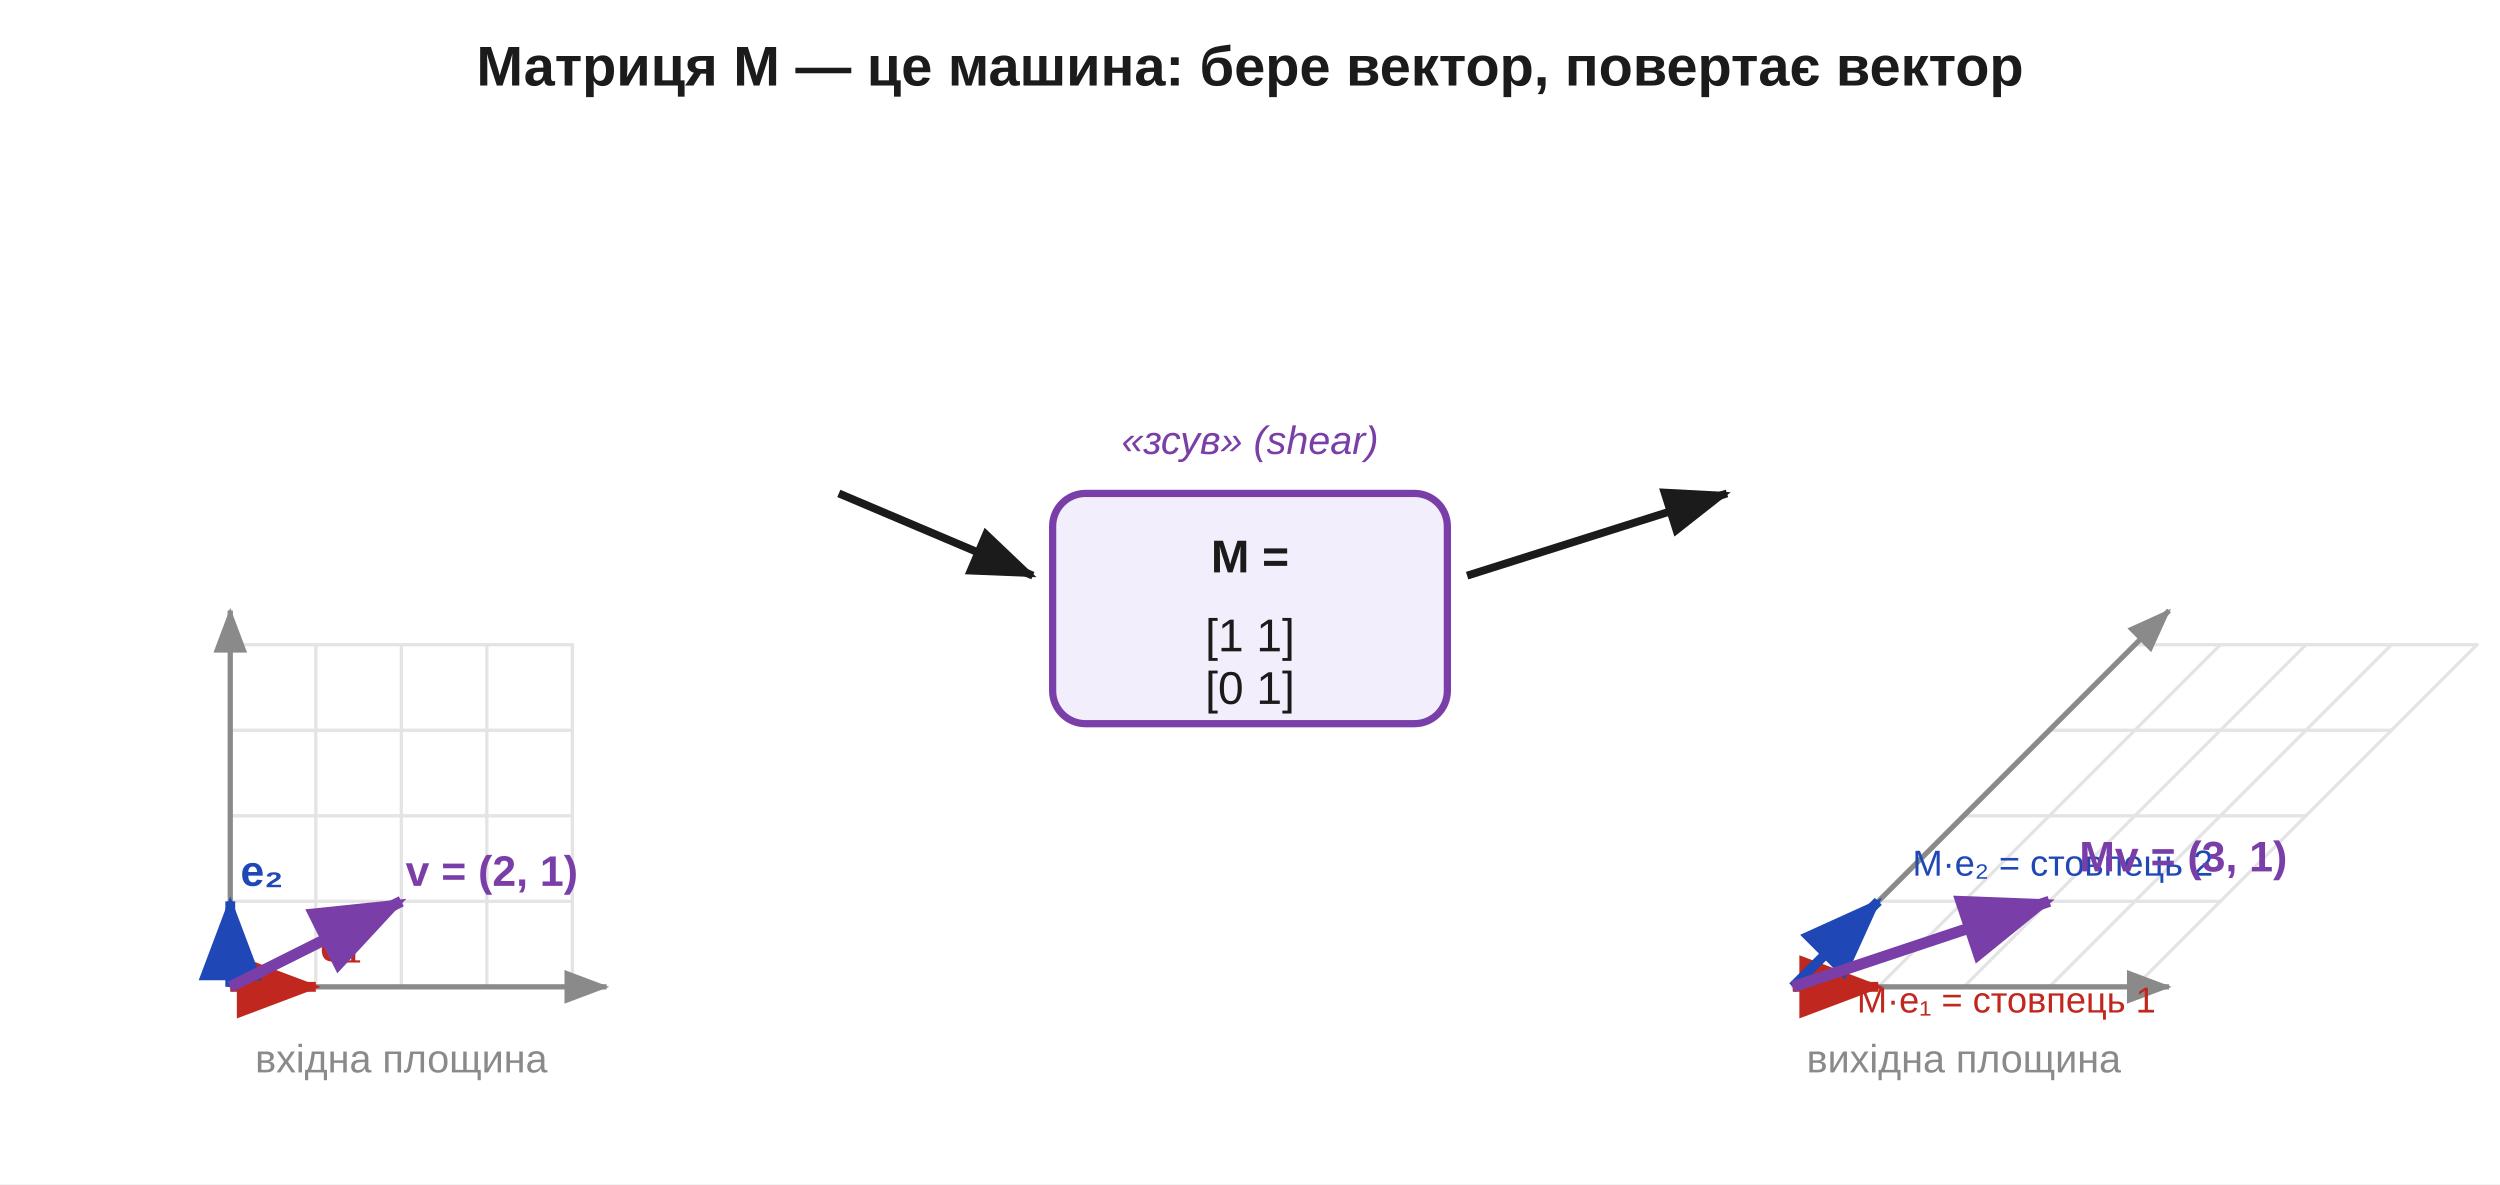
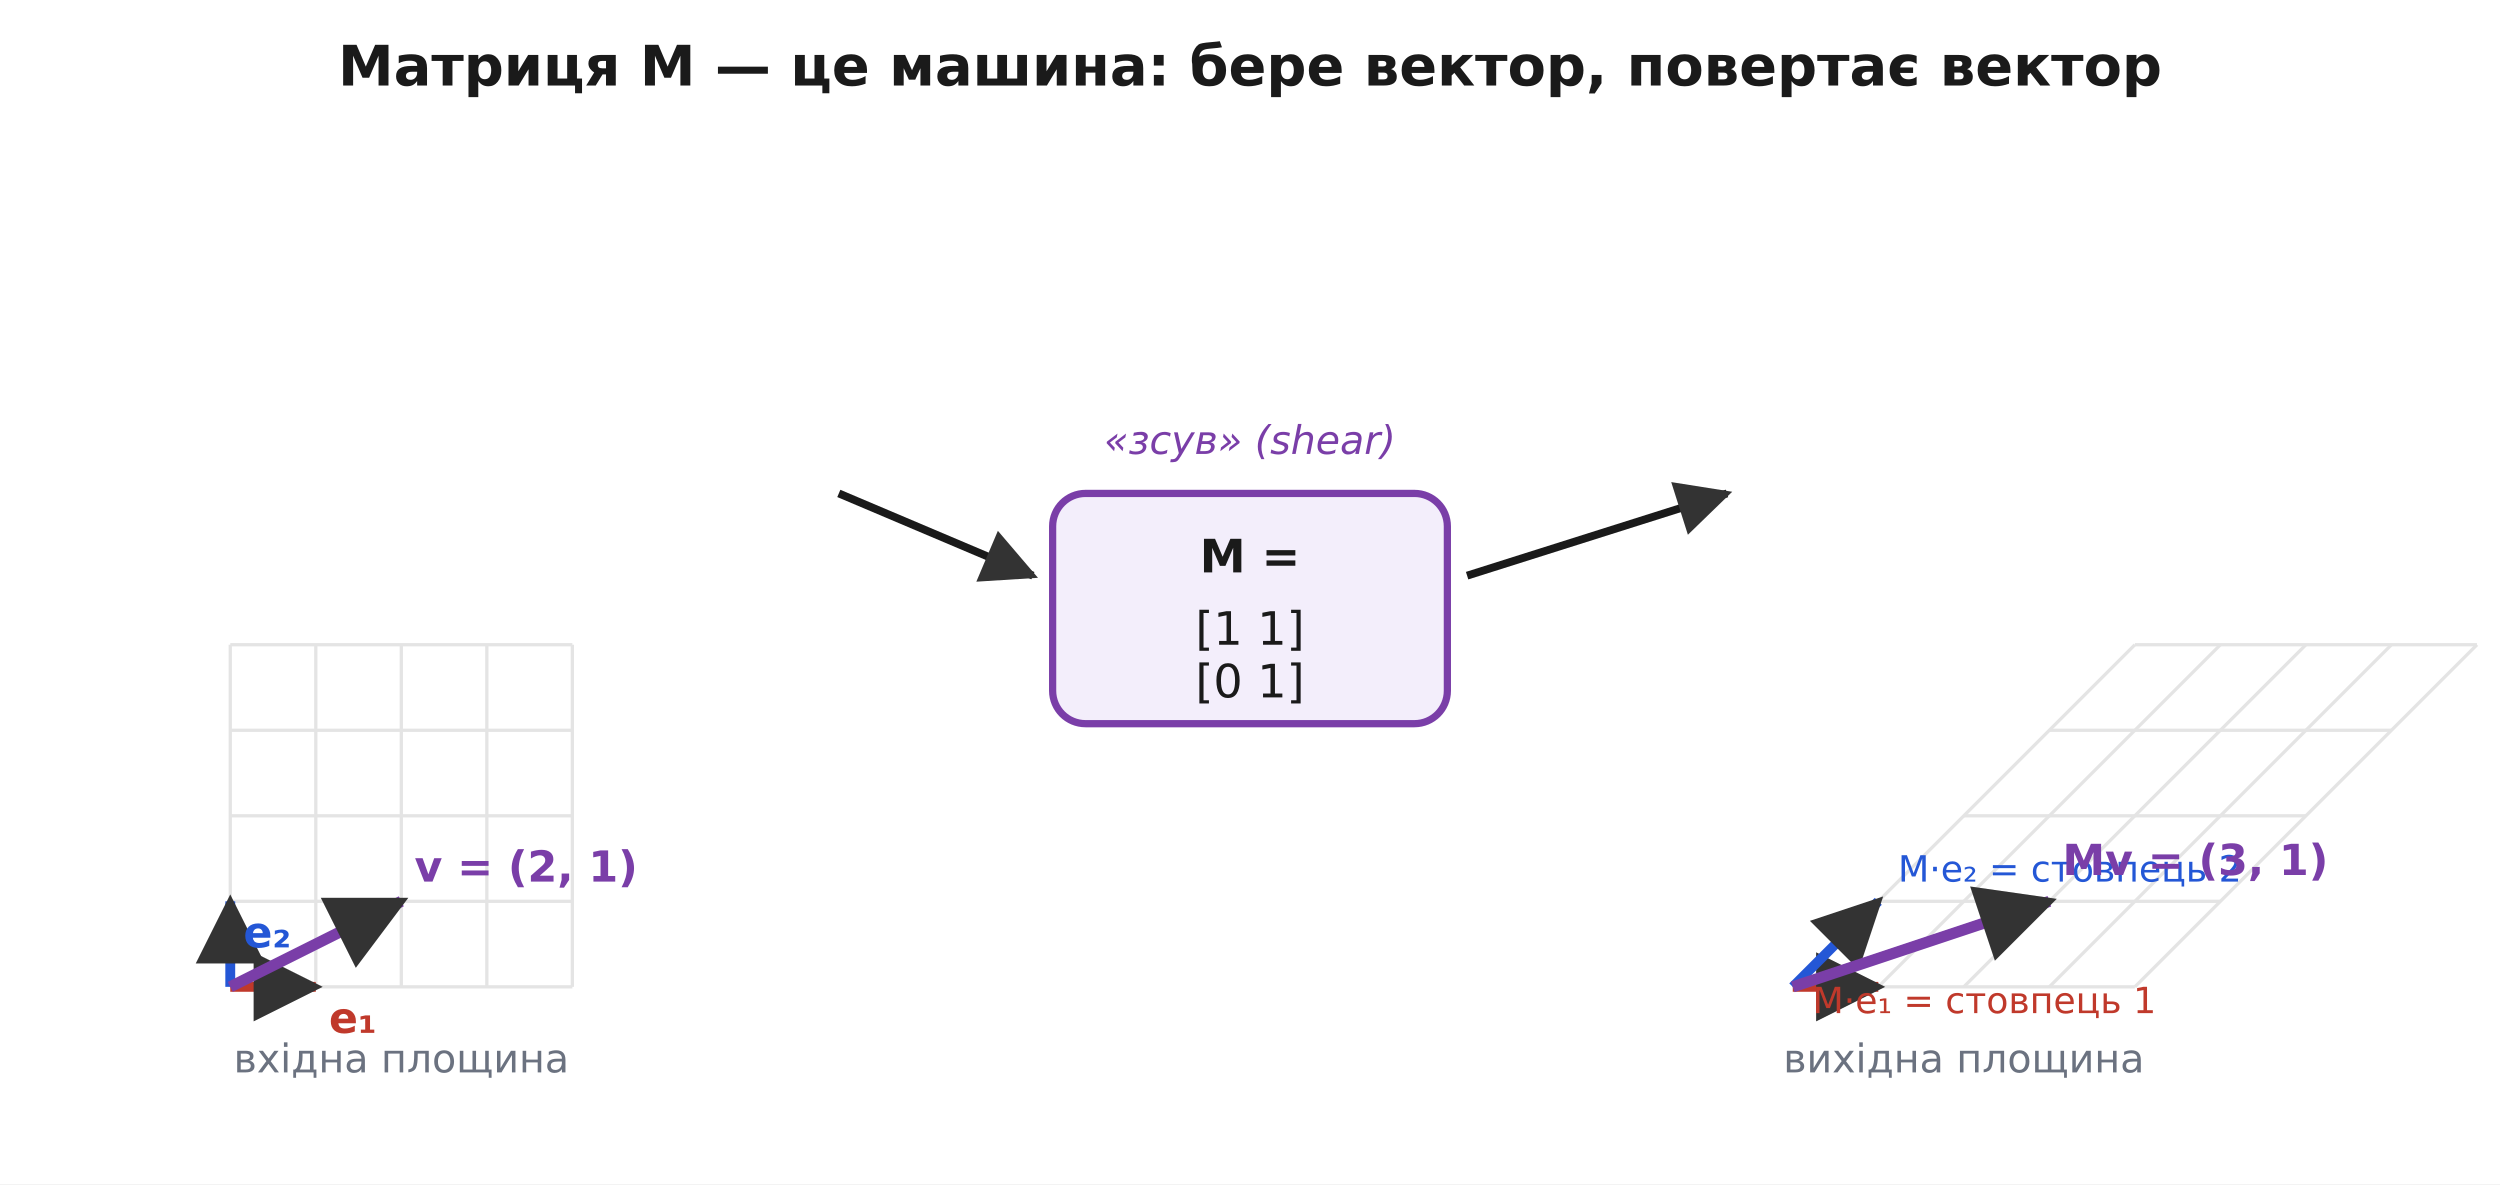
- <svg xmlns="http://www.w3.org/2000/svg" width="760" height="360" viewBox="0 0 760 360">
+ <svg xmlns="http://www.w3.org/2000/svg" viewBox="0 0 760 360" font-family="'Segoe UI', 'DejaVu Sans', Arial, sans-serif">
  <rect width="760" height="360" fill="#ffffff" />
  <defs>
-     <marker id="mInk" markerWidth="11" markerHeight="11" refX="8" refY="3.2" orient="auto" markerUnits="strokeWidth">
-       <path d="M0,0 L8.5,3.2 L0,6.4 Z" fill="#1b1b1b" />
-     </marker>
-     <marker id="mRed" markerWidth="11" markerHeight="11" refX="8" refY="3.2" orient="auto" markerUnits="strokeWidth">
-       <path d="M0,0 L8.5,3.2 L0,6.4 Z" fill="#c0271e" />
-     </marker>
-     <marker id="mBlue" markerWidth="11" markerHeight="11" refX="8" refY="3.2" orient="auto" markerUnits="strokeWidth">
-       <path d="M0,0 L8.5,3.2 L0,6.4 Z" fill="#1f47b5" />
-     </marker>
-     <marker id="mGreen" markerWidth="11" markerHeight="11" refX="8" refY="3.2" orient="auto" markerUnits="strokeWidth">
-       <path d="M0,0 L8.5,3.2 L0,6.4 Z" fill="#1f8a3b" />
-     </marker>
-     <marker id="mPurple" markerWidth="11" markerHeight="11" refX="8" refY="3.2" orient="auto" markerUnits="strokeWidth">
-       <path d="M0,0 L8.5,3.2 L0,6.4 Z" fill="#7a3ea8" />
-     </marker>
-     <marker id="mGrey" markerWidth="11" markerHeight="11" refX="8" refY="3.2" orient="auto" markerUnits="strokeWidth">
-       <path d="M0,0 L8.5,3.2 L0,6.4 Z" fill="#8a8a8a" />
+     <marker id="arrow" viewBox="0 0 10 10" refX="9" refY="5" markerWidth="7" markerHeight="7" orient="auto-start-reverse">
+       <path d="M0 0 L10 5 L0 10 z" fill="#333333" />
    </marker>
  </defs>
-   <text x="380.0" y="26.0" font-family="Segoe UI, Arial, Helvetica, sans-serif" font-size="17" fill="#1b1b1b" text-anchor="middle" font-weight="bold" font-style="normal">Матриця M — це машина: бере вектор, повертає вектор</text>
-   <line x1="70.0" y1="300.0" x2="70.0" y2="196.0" stroke="#e4e4e4" stroke-width="1" stroke-linecap="round" />
-   <line x1="70.0" y1="300.0" x2="174.0" y2="300.0" stroke="#e4e4e4" stroke-width="1" stroke-linecap="round" />
-   <line x1="96.0" y1="300.0" x2="96.0" y2="196.0" stroke="#e4e4e4" stroke-width="1" stroke-linecap="round" />
-   <line x1="70.0" y1="274.0" x2="174.0" y2="274.0" stroke="#e4e4e4" stroke-width="1" stroke-linecap="round" />
-   <line x1="122.0" y1="300.0" x2="122.0" y2="196.0" stroke="#e4e4e4" stroke-width="1" stroke-linecap="round" />
-   <line x1="70.0" y1="248.0" x2="174.0" y2="248.0" stroke="#e4e4e4" stroke-width="1" stroke-linecap="round" />
-   <line x1="148.0" y1="300.0" x2="148.0" y2="196.0" stroke="#e4e4e4" stroke-width="1" stroke-linecap="round" />
-   <line x1="70.0" y1="222.0" x2="174.0" y2="222.0" stroke="#e4e4e4" stroke-width="1" stroke-linecap="round" />
-   <line x1="174.0" y1="300.0" x2="174.0" y2="196.0" stroke="#e4e4e4" stroke-width="1" stroke-linecap="round" />
-   <line x1="70.0" y1="196.0" x2="174.0" y2="196.0" stroke="#e4e4e4" stroke-width="1" stroke-linecap="round" />
-   <line x1="70.0" y1="300.0" x2="184.4" y2="300.0" stroke="#8a8a8a" stroke-width="1.6" marker-end="url(#mGrey)" />
-   <line x1="70.0" y1="300.0" x2="70.0" y2="185.6" stroke="#8a8a8a" stroke-width="1.6" marker-end="url(#mGrey)" />
-   <line x1="70.0" y1="300.0" x2="96.0" y2="300.0" stroke="#c0271e" stroke-width="3" marker-end="url(#mRed)" />
-   <line x1="70.0" y1="300.0" x2="70.0" y2="274.0" stroke="#1f47b5" stroke-width="3" marker-end="url(#mBlue)" />
-   <text x="97.3" y="292.2" font-family="Segoe UI, Arial, Helvetica, sans-serif" font-size="13" fill="#c0271e" text-anchor="start" font-weight="bold" font-style="normal">e₁</text>
-   <text x="73.1" y="269.3" font-family="Segoe UI, Arial, Helvetica, sans-serif" font-size="13" fill="#1f47b5" text-anchor="start" font-weight="bold" font-style="normal">e₂</text>
-   <line x1="70.0" y1="300.0" x2="122.0" y2="274.0" stroke="#7a3ea8" stroke-width="3.4" marker-end="url(#mPurple)" />
-   <text x="123.3" y="269.3" font-family="Segoe UI, Arial, Helvetica, sans-serif" font-size="13" fill="#7a3ea8" text-anchor="start" font-weight="bold" font-style="normal">v = (2, 1)</text>
-   <text x="122.0" y="326.0" font-family="Segoe UI, Arial, Helvetica, sans-serif" font-size="12" fill="#8a8a8a" text-anchor="middle" font-weight="normal" font-style="normal">вхідна площина</text>
+   <text x="380.0" y="26.0" font-family="'Segoe UI', 'DejaVu Sans', Arial, sans-serif" font-size="17" fill="#1a1a1a" text-anchor="middle" font-weight="700">Матриця M — це машина: бере вектор, повертає вектор</text>
+   <line x1="70.0" y1="300.0" x2="174.0" y2="300.0" stroke="#e4e4e4" stroke-width="1.0" />
+   <line x1="70.0" y1="300.0" x2="70.0" y2="196.0" stroke="#e4e4e4" stroke-width="1.0" />
+   <line x1="70.0" y1="274.0" x2="174.0" y2="274.0" stroke="#e4e4e4" stroke-width="1.0" />
+   <line x1="96.0" y1="300.0" x2="96.0" y2="196.0" stroke="#e4e4e4" stroke-width="1.0" />
+   <line x1="70.0" y1="248.0" x2="174.0" y2="248.0" stroke="#e4e4e4" stroke-width="1.0" />
+   <line x1="122.0" y1="300.0" x2="122.0" y2="196.0" stroke="#e4e4e4" stroke-width="1.0" />
+   <line x1="70.0" y1="222.0" x2="174.0" y2="222.0" stroke="#e4e4e4" stroke-width="1.0" />
+   <line x1="148.0" y1="300.0" x2="148.0" y2="196.0" stroke="#e4e4e4" stroke-width="1.0" />
+   <line x1="70.0" y1="196.0" x2="174.0" y2="196.0" stroke="#e4e4e4" stroke-width="1.0" />
+   <line x1="174.0" y1="300.0" x2="174.0" y2="196.0" stroke="#e4e4e4" stroke-width="1.0" />
+   <line x1="70.0" y1="300.0" x2="96.0" y2="300.0" stroke="#c0392b" stroke-width="3.0" marker-end="url(#arrow)" />
+   <line x1="70.0" y1="300.0" x2="70.0" y2="274.0" stroke="#2457d6" stroke-width="3.0" marker-end="url(#arrow)" />
+   <text x="100.0" y="314.0" font-family="'Segoe UI', 'DejaVu Sans', Arial, sans-serif" font-size="13" fill="#c0392b" text-anchor="start" font-weight="700">e₁</text>
+   <text x="74.0" y="288.0" font-family="'Segoe UI', 'DejaVu Sans', Arial, sans-serif" font-size="13" fill="#2457d6" text-anchor="start" font-weight="700">e₂</text>
+   <line x1="70.0" y1="300.0" x2="122.0" y2="274.0" stroke="#7a3ea8" stroke-width="3.4" marker-end="url(#arrow)" />
+   <text x="126.0" y="268.0" font-family="'Segoe UI', 'DejaVu Sans', Arial, sans-serif" font-size="13" fill="#7a3ea8" text-anchor="start" font-weight="700">v = (2, 1)</text>
+   <text x="122.0" y="326.0" font-family="'Segoe UI', 'DejaVu Sans', Arial, sans-serif" font-size="12" fill="#6b7280" text-anchor="middle">вхідна площина</text>
  <rect x="320.0" y="150.0" width="120.0" height="70.0" rx="10" fill="#f3eefb" stroke="#7a3ea8" stroke-width="2.2" />
-   <text x="380.0" y="174.0" font-family="Segoe UI, Arial, Helvetica, sans-serif" font-size="14" fill="#1b1b1b" text-anchor="middle" font-weight="bold" font-style="normal">M =</text>
-   <text x="380.0" y="198.0" font-family="Segoe UI, Arial, Helvetica, sans-serif" font-size="14" fill="#1b1b1b" text-anchor="middle" font-weight="normal" font-style="normal">[1  1]</text>
-   <text x="380.0" y="214.0" font-family="Segoe UI, Arial, Helvetica, sans-serif" font-size="14" fill="#1b1b1b" text-anchor="middle" font-weight="normal" font-style="normal">[0  1]</text>
-   <line x1="255.0" y1="150.0" x2="314.0" y2="175.0" stroke="#1b1b1b" stroke-width="2.4" marker-end="url(#mInk)" />
-   <line x1="446.0" y1="175.0" x2="525.0" y2="150.0" stroke="#1b1b1b" stroke-width="2.4" marker-end="url(#mInk)" />
-   <text x="380.0" y="138.0" font-family="Segoe UI, Arial, Helvetica, sans-serif" font-size="12" fill="#7a3ea8" text-anchor="middle" font-weight="normal" font-style="italic">«зсув» (shear)</text>
-   <line x1="545.0" y1="300.0" x2="649.0" y2="196.0" stroke="#e4e4e4" stroke-width="1" stroke-linecap="round" />
-   <line x1="545.0" y1="300.0" x2="649.0" y2="300.0" stroke="#e4e4e4" stroke-width="1" stroke-linecap="round" />
-   <line x1="571.0" y1="300.0" x2="675.0" y2="196.0" stroke="#e4e4e4" stroke-width="1" stroke-linecap="round" />
-   <line x1="571.0" y1="274.0" x2="675.0" y2="274.0" stroke="#e4e4e4" stroke-width="1" stroke-linecap="round" />
-   <line x1="597.0" y1="300.0" x2="701.0" y2="196.0" stroke="#e4e4e4" stroke-width="1" stroke-linecap="round" />
-   <line x1="597.0" y1="248.0" x2="701.0" y2="248.0" stroke="#e4e4e4" stroke-width="1" stroke-linecap="round" />
-   <line x1="623.0" y1="300.0" x2="727.0" y2="196.0" stroke="#e4e4e4" stroke-width="1" stroke-linecap="round" />
-   <line x1="623.0" y1="222.0" x2="727.0" y2="222.0" stroke="#e4e4e4" stroke-width="1" stroke-linecap="round" />
-   <line x1="649.0" y1="300.0" x2="753.0" y2="196.0" stroke="#e4e4e4" stroke-width="1" stroke-linecap="round" />
-   <line x1="649.0" y1="196.0" x2="753.0" y2="196.0" stroke="#e4e4e4" stroke-width="1" stroke-linecap="round" />
-   <line x1="545.0" y1="300.0" x2="659.4" y2="300.0" stroke="#8a8a8a" stroke-width="1.6" marker-end="url(#mGrey)" />
-   <line x1="545.0" y1="300.0" x2="659.4" y2="185.6" stroke="#8a8a8a" stroke-width="1.6" marker-end="url(#mGrey)" />
-   <line x1="545.0" y1="300.0" x2="571.0" y2="300.0" stroke="#c0271e" stroke-width="3" marker-end="url(#mRed)" />
-   <line x1="545.0" y1="300.0" x2="571.0" y2="274.0" stroke="#1f47b5" stroke-width="3" marker-end="url(#mBlue)" />
-   <text x="564.5" y="307.8" font-family="Segoe UI, Arial, Helvetica, sans-serif" font-size="11" fill="#c0271e" text-anchor="start" font-weight="normal" font-style="normal">M·e₁ = стовпець 1</text>
-   <text x="581.4" y="266.2" font-family="Segoe UI, Arial, Helvetica, sans-serif" font-size="11" fill="#1f47b5" text-anchor="start" font-weight="normal" font-style="normal">M·e₂ = стовпець 2</text>
-   <line x1="545.0" y1="300.0" x2="623.0" y2="274.0" stroke="#7a3ea8" stroke-width="3.4" marker-end="url(#mPurple)" />
-   <text x="632.1" y="264.9" font-family="Segoe UI, Arial, Helvetica, sans-serif" font-size="13" fill="#7a3ea8" text-anchor="start" font-weight="bold" font-style="normal">Mv = (3, 1)</text>
-   <text x="597.0" y="326.0" font-family="Segoe UI, Arial, Helvetica, sans-serif" font-size="12" fill="#8a8a8a" text-anchor="middle" font-weight="normal" font-style="normal">вихідна площина</text>
+   <text x="380.0" y="174.0" font-family="'Segoe UI', 'DejaVu Sans', Arial, sans-serif" font-size="14" fill="#1a1a1a" text-anchor="middle" font-weight="700">M =</text>
+   <text x="380.0" y="196.0" font-family="'Segoe UI', 'DejaVu Sans', Arial, sans-serif" font-size="14" fill="#1a1a1a" text-anchor="middle">[1  1]</text>
+   <text x="380.0" y="212.0" font-family="'Segoe UI', 'DejaVu Sans', Arial, sans-serif" font-size="14" fill="#1a1a1a" text-anchor="middle">[0  1]</text>
+   <text x="380.0" y="138.0" font-family="'Segoe UI', 'DejaVu Sans', Arial, sans-serif" font-size="12" fill="#7a3ea8" text-anchor="middle" font-style="italic">«зсув» (shear)</text>
+   <line x1="255.0" y1="150.0" x2="314.0" y2="175.0" stroke="#1a1a1a" stroke-width="2.4" marker-end="url(#arrow)" />
+   <line x1="446.0" y1="175.0" x2="525.0" y2="150.0" stroke="#1a1a1a" stroke-width="2.4" marker-end="url(#arrow)" />
+   <line x1="545.0" y1="300.0" x2="649.0" y2="300.0" stroke="#e4e4e4" stroke-width="1.0" />
+   <line x1="545.0" y1="300.0" x2="649.0" y2="196.0" stroke="#e4e4e4" stroke-width="1.0" />
+   <line x1="571.0" y1="274.0" x2="675.0" y2="274.0" stroke="#e4e4e4" stroke-width="1.0" />
+   <line x1="571.0" y1="300.0" x2="675.0" y2="196.0" stroke="#e4e4e4" stroke-width="1.0" />
+   <line x1="597.0" y1="248.0" x2="701.0" y2="248.0" stroke="#e4e4e4" stroke-width="1.0" />
+   <line x1="597.0" y1="300.0" x2="701.0" y2="196.0" stroke="#e4e4e4" stroke-width="1.0" />
+   <line x1="623.0" y1="222.0" x2="727.0" y2="222.0" stroke="#e4e4e4" stroke-width="1.0" />
+   <line x1="623.0" y1="300.0" x2="727.0" y2="196.0" stroke="#e4e4e4" stroke-width="1.0" />
+   <line x1="649.0" y1="196.0" x2="753.0" y2="196.0" stroke="#e4e4e4" stroke-width="1.0" />
+   <line x1="649.0" y1="300.0" x2="753.0" y2="196.0" stroke="#e4e4e4" stroke-width="1.0" />
+   <line x1="545.0" y1="300.0" x2="571.0" y2="300.0" stroke="#c0392b" stroke-width="3.0" marker-end="url(#arrow)" />
+   <line x1="545.0" y1="300.0" x2="571.0" y2="274.0" stroke="#2457d6" stroke-width="3.0" marker-end="url(#arrow)" />
+   <text x="551.0" y="308.0" font-family="'Segoe UI', 'DejaVu Sans', Arial, sans-serif" font-size="11" fill="#c0392b" text-anchor="start">M·e₁ = стовпець 1</text>
+   <text x="577.0" y="268.0" font-family="'Segoe UI', 'DejaVu Sans', Arial, sans-serif" font-size="11" fill="#2457d6" text-anchor="start">M·e₂ = стовпець 2</text>
+   <line x1="545.0" y1="300.0" x2="623.0" y2="274.0" stroke="#7a3ea8" stroke-width="3.4" marker-end="url(#arrow)" />
+   <text x="627.0" y="266.0" font-family="'Segoe UI', 'DejaVu Sans', Arial, sans-serif" font-size="13" fill="#7a3ea8" text-anchor="start" font-weight="700">Mv = (3, 1)</text>
+   <text x="597.0" y="326.0" font-family="'Segoe UI', 'DejaVu Sans', Arial, sans-serif" font-size="12" fill="#6b7280" text-anchor="middle">вихідна площина</text>
</svg>
